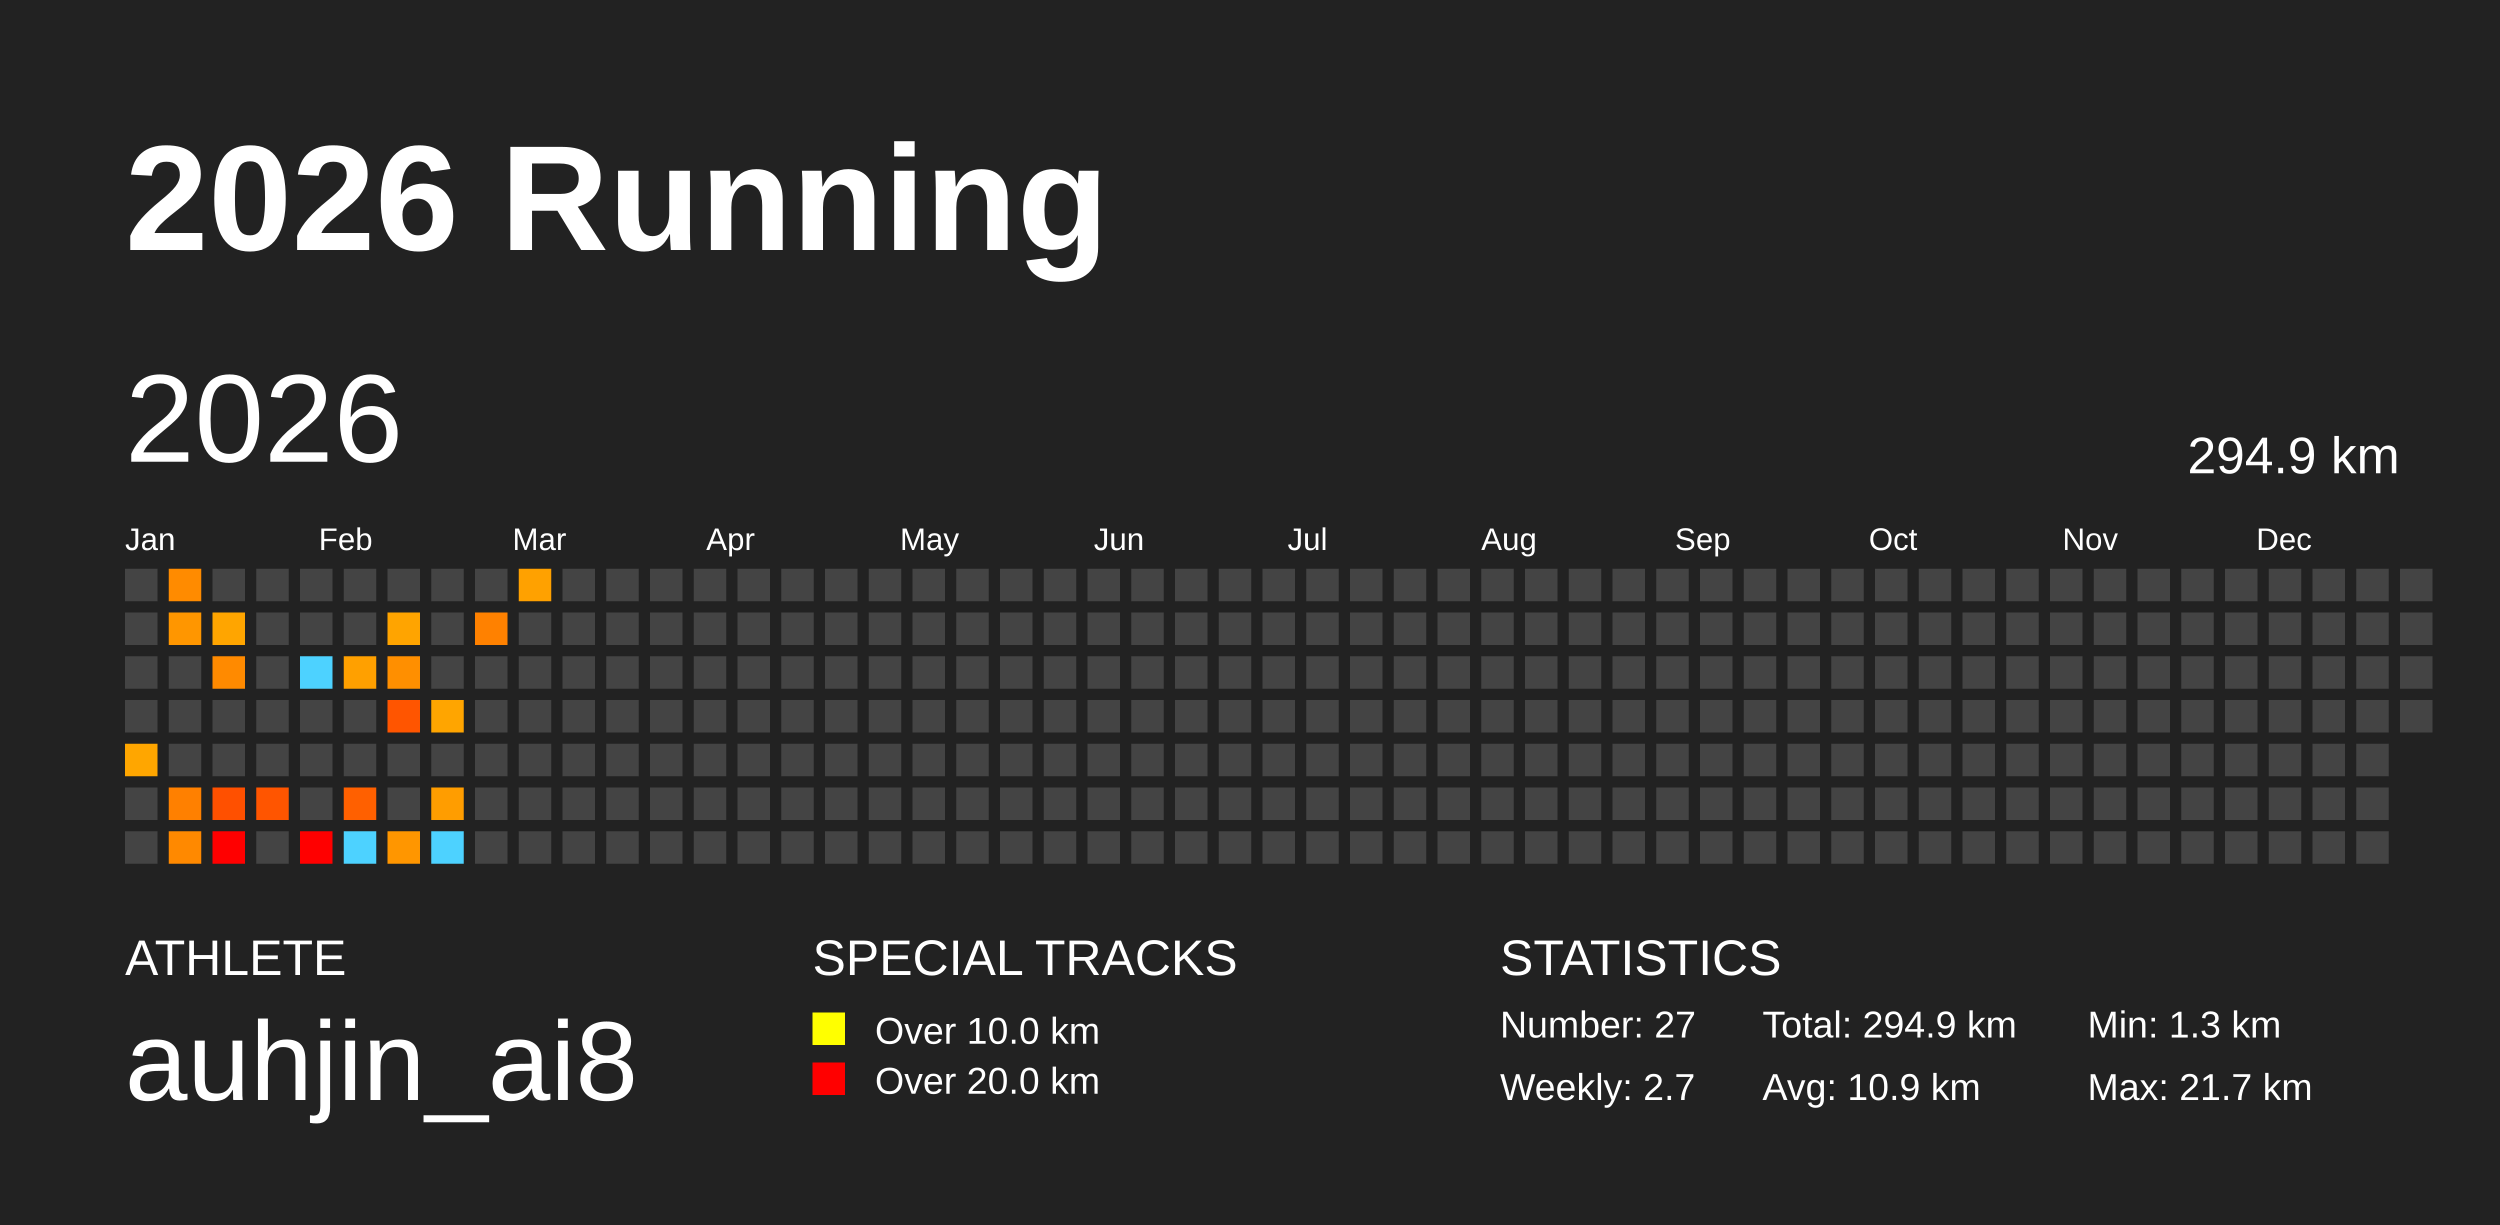
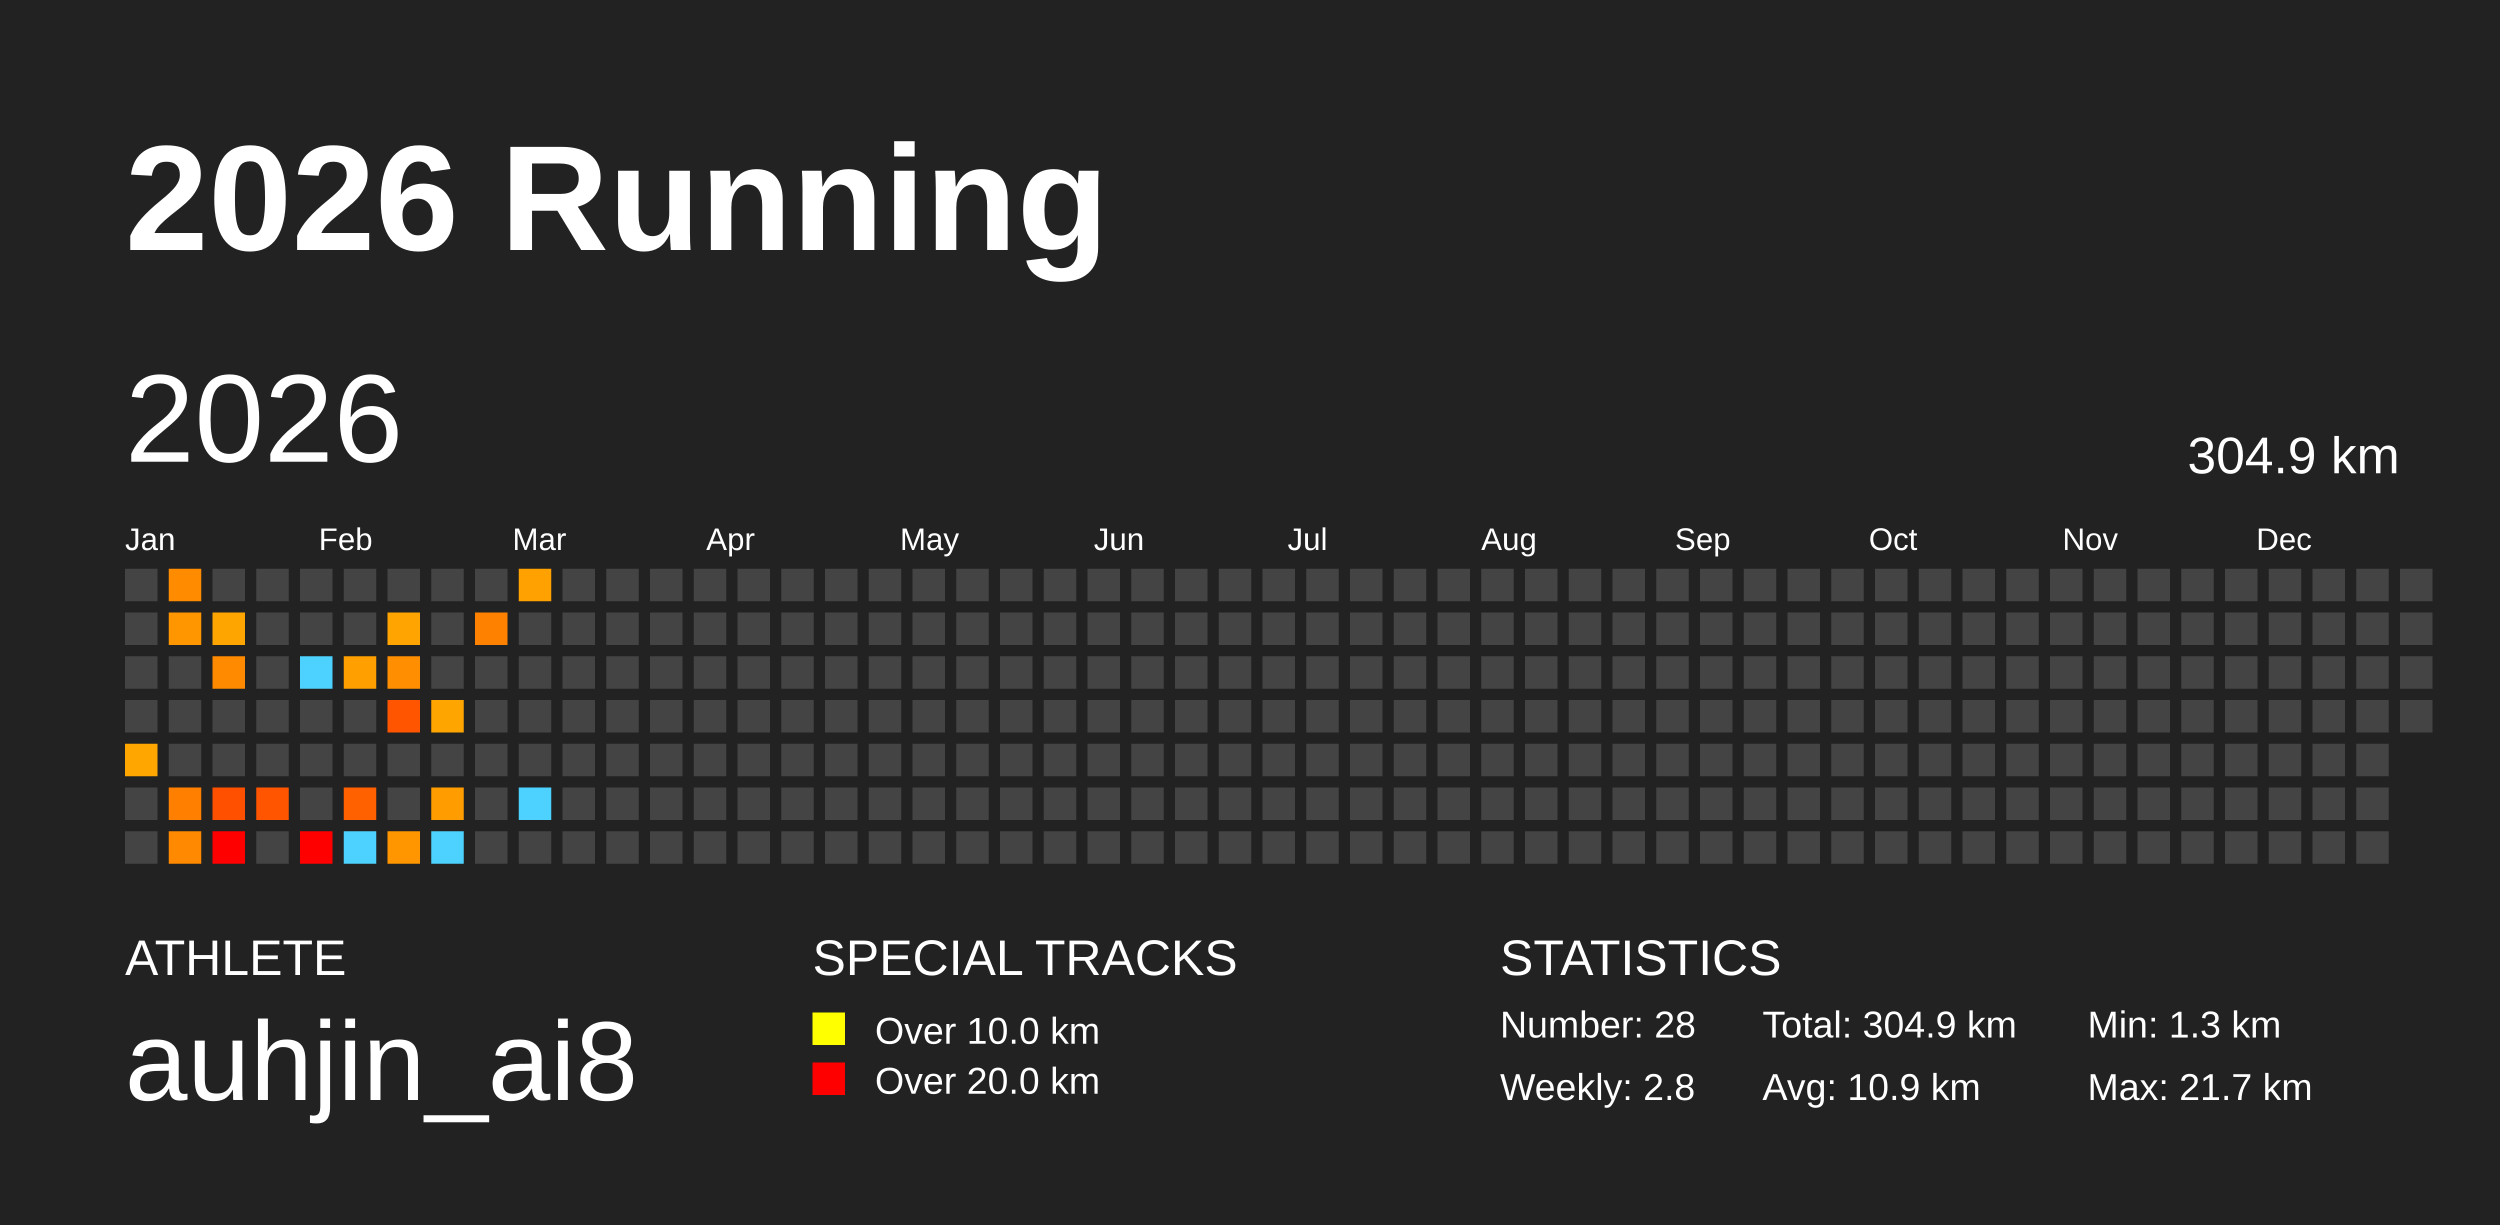
<svg xmlns="http://www.w3.org/2000/svg" baseProfile="full" height="98mm" version="1.1" viewBox="0,0,200,98" width="200mm">
  <defs />
  <rect fill="#222222" height="98" width="200" x="0" y="0" />
  <text fill="#FFFFFF" style="font-size:12px; font-family:Arial; font-weight:bold;" x="10" y="20">2026 Running</text>
  <text fill="#FFFFFF" style="font-size:4px; font-family:Arial" x="10" y="78">ATHLETE</text>
  <text fill="#FFFFFF" style="font-size:9px; font-family:Arial" x="10" y="88">auhjin_ai8</text>
  <text fill="#FFFFFF" style="font-size:4px; font-family:Arial" x="65" y="78">SPECIAL TRACKS</text>
  <rect fill="yellow" height="2.6" width="2.6" x="65" y="81" />
  <text fill="#FFFFFF" style="font-size:3px; font-family:Arial" x="70" y="83.5">Over 10.0 km</text>
  <rect fill="red" height="2.6" width="2.6" x="65" y="85" />
  <text fill="#FFFFFF" style="font-size:3px; font-family:Arial" x="70" y="87.5">Over 20.0 km</text>
  <text fill="#FFFFFF" style="font-size:4px; font-family:Arial" x="120" y="78">STATISTICS</text>
-   <text fill="#FFFFFF" style="font-size:3px; font-family:Arial" x="120" y="83">Number: 27</text>
-   <text fill="#FFFFFF" style="font-size:3px; font-family:Arial" x="120" y="88">Weekly: 2.7</text>
-   <text fill="#FFFFFF" style="font-size:3px; font-family:Arial" x="141" y="83">Total: 294.9 km</text>
+   <text fill="#FFFFFF" style="font-size:3px; font-family:Arial" x="120" y="83">Number: 28</text>
+   <text fill="#FFFFFF" style="font-size:3px; font-family:Arial" x="120" y="88">Weekly: 2.8</text>
+   <text fill="#FFFFFF" style="font-size:3px; font-family:Arial" x="141" y="83">Total: 304.9 km</text>
  <text fill="#FFFFFF" style="font-size:3px; font-family:Arial" x="141" y="88">Avg: 10.9 km</text>
  <text fill="#FFFFFF" style="font-size:3px; font-family:Arial" x="167" y="83">Min: 1.3 km</text>
  <text fill="#FFFFFF" style="font-size:3px; font-family:Arial" x="167" y="88">Max: 21.7 km</text>
  <text dominant-baseline="hanging" fill="#FFFFFF" style="font-size:10.0px; font-family:Arial;" x="10" y="30">2026</text>
-   <text dominant-baseline="hanging" fill="#FFFFFF" style="font-size:4.125px; font-family:Arial;" x="175" y="35">294.9 km</text>
+   <text dominant-baseline="hanging" fill="#FFFFFF" style="font-size:4.125px; font-family:Arial;" x="175" y="35">304.9 km</text>
  <text fill="#FFFFFF" style="font-size:2.5px; font-family:Arial" x="10.0" y="44">Jan</text>
  <text fill="#FFFFFF" style="font-size:2.5px; font-family:Arial" x="25.5" y="44">Feb</text>
  <text fill="#FFFFFF" style="font-size:2.5px; font-family:Arial" x="41.0" y="44">Mar</text>
  <text fill="#FFFFFF" style="font-size:2.5px; font-family:Arial" x="56.5" y="44">Apr</text>
  <text fill="#FFFFFF" style="font-size:2.5px; font-family:Arial" x="72.0" y="44">May</text>
  <text fill="#FFFFFF" style="font-size:2.5px; font-family:Arial" x="87.5" y="44">Jun</text>
  <text fill="#FFFFFF" style="font-size:2.5px; font-family:Arial" x="103.0" y="44">Jul</text>
  <text fill="#FFFFFF" style="font-size:2.5px; font-family:Arial" x="118.5" y="44">Aug</text>
  <text fill="#FFFFFF" style="font-size:2.5px; font-family:Arial" x="134.0" y="44">Sep</text>
  <text fill="#FFFFFF" style="font-size:2.5px; font-family:Arial" x="149.5" y="44">Oct</text>
  <text fill="#FFFFFF" style="font-size:2.5px; font-family:Arial" x="165.0" y="44">Nov</text>
  <text fill="#FFFFFF" style="font-size:2.5px; font-family:Arial" x="180.5" y="44">Dec</text>
  <rect fill="#444444" height="2.6" width="2.6" x="10.0" y="45.5" />
  <rect fill="#444444" height="2.6" width="2.6" x="10.0" y="49.0" />
  <rect fill="#444444" height="2.6" width="2.6" x="10.0" y="52.5" />
  <rect fill="#444444" height="2.6" width="2.6" x="10.0" y="56.0" />
  <rect fill="#ffa600" height="2.6" width="2.6" x="10.0" y="59.5" />
  <rect fill="#444444" height="2.6" width="2.6" x="10.0" y="63.0" />
  <rect fill="#444444" height="2.6" width="2.6" x="10.0" y="66.5" />
  <rect fill="#ff8b00" height="2.6" width="2.6" x="13.5" y="45.5" />
  <rect fill="#ff9600" height="2.6" width="2.6" x="13.5" y="49.0" />
  <rect fill="#444444" height="2.6" width="2.6" x="13.5" y="52.5" />
  <rect fill="#444444" height="2.6" width="2.6" x="13.5" y="56.0" />
  <rect fill="#444444" height="2.6" width="2.6" x="13.5" y="59.5" />
  <rect fill="#ff8000" height="2.6" width="2.6" x="13.5" y="63.0" />
  <rect fill="#ff8900" height="2.6" width="2.6" x="13.5" y="66.5" />
  <rect fill="#444444" height="2.6" width="2.6" x="17.0" y="45.5" />
  <rect fill="#ffa500" height="2.6" width="2.6" x="17.0" y="49.0" />
  <rect fill="#ff8a00" height="2.6" width="2.6" x="17.0" y="52.5" />
  <rect fill="#444444" height="2.6" width="2.6" x="17.0" y="56.0" />
  <rect fill="#444444" height="2.6" width="2.6" x="17.0" y="59.5" />
  <rect fill="#ff5000" height="2.6" width="2.6" x="17.0" y="63.0" />
  <rect fill="red" height="2.6" width="2.6" x="17.0" y="66.5" />
  <rect fill="#444444" height="2.6" width="2.6" x="20.5" y="45.5" />
  <rect fill="#444444" height="2.6" width="2.6" x="20.5" y="49.0" />
  <rect fill="#444444" height="2.6" width="2.6" x="20.5" y="52.5" />
  <rect fill="#444444" height="2.6" width="2.6" x="20.5" y="56.0" />
  <rect fill="#444444" height="2.6" width="2.6" x="20.5" y="59.5" />
  <rect fill="#ff5500" height="2.6" width="2.6" x="20.5" y="63.0" />
  <rect fill="#444444" height="2.6" width="2.6" x="20.5" y="66.5" />
  <rect fill="#444444" height="2.6" width="2.6" x="24.0" y="45.5" />
  <rect fill="#444444" height="2.6" width="2.6" x="24.0" y="49.0" />
  <rect fill="#4dd2ff" height="2.6" width="2.6" x="24.0" y="52.5" />
  <rect fill="#444444" height="2.6" width="2.6" x="24.0" y="56.0" />
  <rect fill="#444444" height="2.6" width="2.6" x="24.0" y="59.5" />
  <rect fill="#444444" height="2.6" width="2.6" x="24.0" y="63.0" />
  <rect fill="red" height="2.6" width="2.6" x="24.0" y="66.5" />
  <rect fill="#444444" height="2.6" width="2.6" x="27.5" y="45.5" />
  <rect fill="#444444" height="2.6" width="2.6" x="27.5" y="49.0" />
  <rect fill="#ffa000" height="2.6" width="2.6" x="27.5" y="52.5" />
  <rect fill="#444444" height="2.6" width="2.6" x="27.5" y="56.0" />
  <rect fill="#444444" height="2.6" width="2.6" x="27.5" y="59.5" />
  <rect fill="#ff6000" height="2.6" width="2.6" x="27.5" y="63.0" />
  <rect fill="#4dd2ff" height="2.6" width="2.6" x="27.5" y="66.5" />
  <rect fill="#444444" height="2.6" width="2.6" x="31.0" y="45.5" />
  <rect fill="#ffa400" height="2.6" width="2.6" x="31.0" y="49.0" />
  <rect fill="#ff8f00" height="2.6" width="2.6" x="31.0" y="52.5" />
  <rect fill="#ff5500" height="2.6" width="2.6" x="31.0" y="56.0" />
  <rect fill="#444444" height="2.6" width="2.6" x="31.0" y="59.5" />
  <rect fill="#444444" height="2.6" width="2.6" x="31.0" y="63.0" />
  <rect fill="#ff9600" height="2.6" width="2.6" x="31.0" y="66.5" />
  <rect fill="#444444" height="2.6" width="2.6" x="34.5" y="45.5" />
  <rect fill="#444444" height="2.6" width="2.6" x="34.5" y="49.0" />
  <rect fill="#444444" height="2.6" width="2.6" x="34.5" y="52.5" />
  <rect fill="#ffa500" height="2.6" width="2.6" x="34.5" y="56.0" />
  <rect fill="#444444" height="2.6" width="2.6" x="34.5" y="59.5" />
  <rect fill="#ff9d00" height="2.6" width="2.6" x="34.5" y="63.0" />
  <rect fill="#4dd2ff" height="2.6" width="2.6" x="34.5" y="66.5" />
  <rect fill="#444444" height="2.6" width="2.6" x="38.0" y="45.5" />
  <rect fill="#ff8100" height="2.6" width="2.6" x="38.0" y="49.0" />
  <rect fill="#444444" height="2.6" width="2.6" x="38.0" y="52.5" />
  <rect fill="#444444" height="2.6" width="2.6" x="38.0" y="56.0" />
  <rect fill="#444444" height="2.6" width="2.6" x="38.0" y="59.5" />
  <rect fill="#444444" height="2.6" width="2.6" x="38.0" y="63.0" />
  <rect fill="#444444" height="2.6" width="2.6" x="38.0" y="66.5" />
  <rect fill="#ffa100" height="2.6" width="2.6" x="41.5" y="45.5" />
  <rect fill="#444444" height="2.6" width="2.6" x="41.5" y="49.0" />
  <rect fill="#444444" height="2.6" width="2.6" x="41.5" y="52.5" />
  <rect fill="#444444" height="2.6" width="2.6" x="41.5" y="56.0" />
  <rect fill="#444444" height="2.6" width="2.6" x="41.5" y="59.5" />
-   <rect fill="#444444" height="2.6" width="2.6" x="41.5" y="63.0" />
+   <rect fill="#4dd2ff" height="2.6" width="2.6" x="41.5" y="63.0" />
  <rect fill="#444444" height="2.6" width="2.6" x="41.5" y="66.5" />
  <rect fill="#444444" height="2.6" width="2.6" x="45.0" y="45.5" />
  <rect fill="#444444" height="2.6" width="2.6" x="45.0" y="49.0" />
  <rect fill="#444444" height="2.6" width="2.6" x="45.0" y="52.5" />
  <rect fill="#444444" height="2.6" width="2.6" x="45.0" y="56.0" />
  <rect fill="#444444" height="2.6" width="2.6" x="45.0" y="59.5" />
  <rect fill="#444444" height="2.6" width="2.6" x="45.0" y="63.0" />
  <rect fill="#444444" height="2.6" width="2.6" x="45.0" y="66.5" />
  <rect fill="#444444" height="2.6" width="2.6" x="48.5" y="45.5" />
  <rect fill="#444444" height="2.6" width="2.6" x="48.5" y="49.0" />
  <rect fill="#444444" height="2.6" width="2.6" x="48.5" y="52.5" />
  <rect fill="#444444" height="2.6" width="2.6" x="48.5" y="56.0" />
  <rect fill="#444444" height="2.6" width="2.6" x="48.5" y="59.5" />
  <rect fill="#444444" height="2.6" width="2.6" x="48.5" y="63.0" />
  <rect fill="#444444" height="2.6" width="2.6" x="48.5" y="66.5" />
  <rect fill="#444444" height="2.6" width="2.6" x="52.0" y="45.5" />
  <rect fill="#444444" height="2.6" width="2.6" x="52.0" y="49.0" />
  <rect fill="#444444" height="2.6" width="2.6" x="52.0" y="52.5" />
  <rect fill="#444444" height="2.6" width="2.6" x="52.0" y="56.0" />
  <rect fill="#444444" height="2.6" width="2.6" x="52.0" y="59.5" />
  <rect fill="#444444" height="2.6" width="2.6" x="52.0" y="63.0" />
  <rect fill="#444444" height="2.6" width="2.6" x="52.0" y="66.5" />
  <rect fill="#444444" height="2.6" width="2.6" x="55.5" y="45.5" />
  <rect fill="#444444" height="2.6" width="2.6" x="55.5" y="49.0" />
  <rect fill="#444444" height="2.6" width="2.6" x="55.5" y="52.5" />
  <rect fill="#444444" height="2.6" width="2.6" x="55.5" y="56.0" />
  <rect fill="#444444" height="2.6" width="2.6" x="55.5" y="59.5" />
  <rect fill="#444444" height="2.6" width="2.6" x="55.5" y="63.0" />
  <rect fill="#444444" height="2.6" width="2.6" x="55.5" y="66.5" />
  <rect fill="#444444" height="2.6" width="2.6" x="59.0" y="45.5" />
  <rect fill="#444444" height="2.6" width="2.6" x="59.0" y="49.0" />
  <rect fill="#444444" height="2.6" width="2.6" x="59.0" y="52.5" />
  <rect fill="#444444" height="2.6" width="2.6" x="59.0" y="56.0" />
  <rect fill="#444444" height="2.6" width="2.6" x="59.0" y="59.5" />
  <rect fill="#444444" height="2.6" width="2.6" x="59.0" y="63.0" />
  <rect fill="#444444" height="2.6" width="2.6" x="59.0" y="66.5" />
  <rect fill="#444444" height="2.6" width="2.6" x="62.5" y="45.5" />
  <rect fill="#444444" height="2.6" width="2.6" x="62.5" y="49.0" />
  <rect fill="#444444" height="2.6" width="2.6" x="62.5" y="52.5" />
  <rect fill="#444444" height="2.6" width="2.6" x="62.5" y="56.0" />
  <rect fill="#444444" height="2.6" width="2.6" x="62.5" y="59.5" />
  <rect fill="#444444" height="2.6" width="2.6" x="62.5" y="63.0" />
  <rect fill="#444444" height="2.6" width="2.6" x="62.5" y="66.5" />
  <rect fill="#444444" height="2.6" width="2.6" x="66.0" y="45.5" />
  <rect fill="#444444" height="2.6" width="2.6" x="66.0" y="49.0" />
  <rect fill="#444444" height="2.6" width="2.6" x="66.0" y="52.5" />
  <rect fill="#444444" height="2.6" width="2.6" x="66.0" y="56.0" />
  <rect fill="#444444" height="2.6" width="2.6" x="66.0" y="59.5" />
  <rect fill="#444444" height="2.6" width="2.6" x="66.0" y="63.0" />
  <rect fill="#444444" height="2.6" width="2.6" x="66.0" y="66.5" />
  <rect fill="#444444" height="2.6" width="2.6" x="69.5" y="45.5" />
  <rect fill="#444444" height="2.6" width="2.6" x="69.5" y="49.0" />
  <rect fill="#444444" height="2.6" width="2.6" x="69.5" y="52.5" />
  <rect fill="#444444" height="2.6" width="2.6" x="69.5" y="56.0" />
  <rect fill="#444444" height="2.6" width="2.6" x="69.5" y="59.5" />
  <rect fill="#444444" height="2.6" width="2.6" x="69.5" y="63.0" />
  <rect fill="#444444" height="2.6" width="2.6" x="69.5" y="66.5" />
  <rect fill="#444444" height="2.6" width="2.6" x="73.0" y="45.5" />
  <rect fill="#444444" height="2.6" width="2.6" x="73.0" y="49.0" />
  <rect fill="#444444" height="2.6" width="2.6" x="73.0" y="52.5" />
  <rect fill="#444444" height="2.6" width="2.6" x="73.0" y="56.0" />
  <rect fill="#444444" height="2.6" width="2.6" x="73.0" y="59.5" />
  <rect fill="#444444" height="2.6" width="2.6" x="73.0" y="63.0" />
  <rect fill="#444444" height="2.6" width="2.6" x="73.0" y="66.5" />
  <rect fill="#444444" height="2.6" width="2.6" x="76.5" y="45.5" />
  <rect fill="#444444" height="2.6" width="2.6" x="76.5" y="49.0" />
  <rect fill="#444444" height="2.6" width="2.6" x="76.5" y="52.5" />
  <rect fill="#444444" height="2.6" width="2.6" x="76.5" y="56.0" />
  <rect fill="#444444" height="2.6" width="2.6" x="76.5" y="59.5" />
  <rect fill="#444444" height="2.6" width="2.6" x="76.5" y="63.0" />
  <rect fill="#444444" height="2.6" width="2.6" x="76.5" y="66.5" />
  <rect fill="#444444" height="2.6" width="2.6" x="80.0" y="45.5" />
  <rect fill="#444444" height="2.6" width="2.6" x="80.0" y="49.0" />
  <rect fill="#444444" height="2.6" width="2.6" x="80.0" y="52.5" />
  <rect fill="#444444" height="2.6" width="2.6" x="80.0" y="56.0" />
  <rect fill="#444444" height="2.6" width="2.6" x="80.0" y="59.5" />
  <rect fill="#444444" height="2.6" width="2.6" x="80.0" y="63.0" />
  <rect fill="#444444" height="2.6" width="2.6" x="80.0" y="66.5" />
  <rect fill="#444444" height="2.6" width="2.6" x="83.5" y="45.5" />
  <rect fill="#444444" height="2.6" width="2.6" x="83.5" y="49.0" />
  <rect fill="#444444" height="2.6" width="2.6" x="83.5" y="52.5" />
  <rect fill="#444444" height="2.6" width="2.6" x="83.5" y="56.0" />
  <rect fill="#444444" height="2.6" width="2.6" x="83.5" y="59.5" />
  <rect fill="#444444" height="2.6" width="2.6" x="83.5" y="63.0" />
  <rect fill="#444444" height="2.6" width="2.6" x="83.5" y="66.5" />
  <rect fill="#444444" height="2.6" width="2.6" x="87.0" y="45.5" />
  <rect fill="#444444" height="2.6" width="2.6" x="87.0" y="49.0" />
  <rect fill="#444444" height="2.6" width="2.6" x="87.0" y="52.5" />
  <rect fill="#444444" height="2.6" width="2.6" x="87.0" y="56.0" />
  <rect fill="#444444" height="2.6" width="2.6" x="87.0" y="59.5" />
  <rect fill="#444444" height="2.6" width="2.6" x="87.0" y="63.0" />
  <rect fill="#444444" height="2.6" width="2.6" x="87.0" y="66.5" />
  <rect fill="#444444" height="2.6" width="2.6" x="90.5" y="45.5" />
  <rect fill="#444444" height="2.6" width="2.6" x="90.5" y="49.0" />
  <rect fill="#444444" height="2.6" width="2.6" x="90.5" y="52.5" />
  <rect fill="#444444" height="2.6" width="2.6" x="90.5" y="56.0" />
  <rect fill="#444444" height="2.6" width="2.6" x="90.5" y="59.5" />
  <rect fill="#444444" height="2.6" width="2.6" x="90.5" y="63.0" />
  <rect fill="#444444" height="2.6" width="2.6" x="90.5" y="66.5" />
  <rect fill="#444444" height="2.6" width="2.6" x="94.0" y="45.5" />
  <rect fill="#444444" height="2.6" width="2.6" x="94.0" y="49.0" />
  <rect fill="#444444" height="2.6" width="2.6" x="94.0" y="52.5" />
  <rect fill="#444444" height="2.6" width="2.6" x="94.0" y="56.0" />
  <rect fill="#444444" height="2.6" width="2.6" x="94.0" y="59.5" />
  <rect fill="#444444" height="2.6" width="2.6" x="94.0" y="63.0" />
  <rect fill="#444444" height="2.6" width="2.6" x="94.0" y="66.5" />
  <rect fill="#444444" height="2.6" width="2.6" x="97.5" y="45.5" />
  <rect fill="#444444" height="2.6" width="2.6" x="97.5" y="49.0" />
  <rect fill="#444444" height="2.6" width="2.6" x="97.5" y="52.5" />
  <rect fill="#444444" height="2.6" width="2.6" x="97.5" y="56.0" />
  <rect fill="#444444" height="2.6" width="2.6" x="97.5" y="59.5" />
  <rect fill="#444444" height="2.6" width="2.6" x="97.5" y="63.0" />
  <rect fill="#444444" height="2.6" width="2.6" x="97.5" y="66.5" />
  <rect fill="#444444" height="2.6" width="2.6" x="101.0" y="45.5" />
  <rect fill="#444444" height="2.6" width="2.6" x="101.0" y="49.0" />
  <rect fill="#444444" height="2.6" width="2.6" x="101.0" y="52.5" />
  <rect fill="#444444" height="2.6" width="2.6" x="101.0" y="56.0" />
  <rect fill="#444444" height="2.6" width="2.6" x="101.0" y="59.5" />
  <rect fill="#444444" height="2.6" width="2.6" x="101.0" y="63.0" />
  <rect fill="#444444" height="2.6" width="2.6" x="101.0" y="66.5" />
  <rect fill="#444444" height="2.6" width="2.6" x="104.5" y="45.5" />
  <rect fill="#444444" height="2.6" width="2.6" x="104.5" y="49.0" />
  <rect fill="#444444" height="2.6" width="2.6" x="104.5" y="52.5" />
  <rect fill="#444444" height="2.6" width="2.6" x="104.5" y="56.0" />
  <rect fill="#444444" height="2.6" width="2.6" x="104.5" y="59.5" />
  <rect fill="#444444" height="2.6" width="2.6" x="104.5" y="63.0" />
  <rect fill="#444444" height="2.6" width="2.6" x="104.5" y="66.5" />
  <rect fill="#444444" height="2.6" width="2.6" x="108.0" y="45.5" />
  <rect fill="#444444" height="2.6" width="2.6" x="108.0" y="49.0" />
  <rect fill="#444444" height="2.6" width="2.6" x="108.0" y="52.5" />
  <rect fill="#444444" height="2.6" width="2.6" x="108.0" y="56.0" />
  <rect fill="#444444" height="2.6" width="2.6" x="108.0" y="59.5" />
  <rect fill="#444444" height="2.6" width="2.6" x="108.0" y="63.0" />
  <rect fill="#444444" height="2.6" width="2.6" x="108.0" y="66.5" />
  <rect fill="#444444" height="2.6" width="2.6" x="111.5" y="45.5" />
  <rect fill="#444444" height="2.6" width="2.6" x="111.5" y="49.0" />
  <rect fill="#444444" height="2.6" width="2.6" x="111.5" y="52.5" />
  <rect fill="#444444" height="2.6" width="2.6" x="111.5" y="56.0" />
  <rect fill="#444444" height="2.6" width="2.6" x="111.5" y="59.5" />
  <rect fill="#444444" height="2.6" width="2.6" x="111.5" y="63.0" />
  <rect fill="#444444" height="2.6" width="2.6" x="111.5" y="66.5" />
  <rect fill="#444444" height="2.6" width="2.6" x="115.0" y="45.5" />
  <rect fill="#444444" height="2.6" width="2.6" x="115.0" y="49.0" />
  <rect fill="#444444" height="2.6" width="2.6" x="115.0" y="52.5" />
  <rect fill="#444444" height="2.6" width="2.6" x="115.0" y="56.0" />
  <rect fill="#444444" height="2.6" width="2.6" x="115.0" y="59.5" />
  <rect fill="#444444" height="2.6" width="2.6" x="115.0" y="63.0" />
  <rect fill="#444444" height="2.6" width="2.6" x="115.0" y="66.5" />
  <rect fill="#444444" height="2.6" width="2.6" x="118.5" y="45.5" />
  <rect fill="#444444" height="2.6" width="2.6" x="118.5" y="49.0" />
  <rect fill="#444444" height="2.6" width="2.6" x="118.5" y="52.5" />
  <rect fill="#444444" height="2.6" width="2.6" x="118.5" y="56.0" />
  <rect fill="#444444" height="2.6" width="2.6" x="118.5" y="59.5" />
  <rect fill="#444444" height="2.6" width="2.6" x="118.5" y="63.0" />
  <rect fill="#444444" height="2.6" width="2.6" x="118.5" y="66.5" />
  <rect fill="#444444" height="2.6" width="2.6" x="122.0" y="45.5" />
  <rect fill="#444444" height="2.6" width="2.6" x="122.0" y="49.0" />
  <rect fill="#444444" height="2.6" width="2.6" x="122.0" y="52.5" />
  <rect fill="#444444" height="2.6" width="2.6" x="122.0" y="56.0" />
  <rect fill="#444444" height="2.6" width="2.6" x="122.0" y="59.5" />
  <rect fill="#444444" height="2.6" width="2.6" x="122.0" y="63.0" />
  <rect fill="#444444" height="2.6" width="2.6" x="122.0" y="66.5" />
  <rect fill="#444444" height="2.6" width="2.6" x="125.5" y="45.5" />
  <rect fill="#444444" height="2.6" width="2.6" x="125.5" y="49.0" />
  <rect fill="#444444" height="2.6" width="2.6" x="125.5" y="52.5" />
  <rect fill="#444444" height="2.6" width="2.6" x="125.5" y="56.0" />
  <rect fill="#444444" height="2.6" width="2.6" x="125.5" y="59.5" />
  <rect fill="#444444" height="2.6" width="2.6" x="125.5" y="63.0" />
  <rect fill="#444444" height="2.6" width="2.6" x="125.5" y="66.5" />
  <rect fill="#444444" height="2.6" width="2.6" x="129.0" y="45.5" />
  <rect fill="#444444" height="2.6" width="2.6" x="129.0" y="49.0" />
  <rect fill="#444444" height="2.6" width="2.6" x="129.0" y="52.5" />
  <rect fill="#444444" height="2.6" width="2.6" x="129.0" y="56.0" />
  <rect fill="#444444" height="2.6" width="2.6" x="129.0" y="59.5" />
  <rect fill="#444444" height="2.6" width="2.6" x="129.0" y="63.0" />
  <rect fill="#444444" height="2.6" width="2.6" x="129.0" y="66.5" />
  <rect fill="#444444" height="2.6" width="2.6" x="132.5" y="45.5" />
  <rect fill="#444444" height="2.6" width="2.6" x="132.5" y="49.0" />
  <rect fill="#444444" height="2.6" width="2.6" x="132.5" y="52.5" />
  <rect fill="#444444" height="2.6" width="2.6" x="132.5" y="56.0" />
  <rect fill="#444444" height="2.6" width="2.6" x="132.5" y="59.5" />
  <rect fill="#444444" height="2.6" width="2.6" x="132.5" y="63.0" />
  <rect fill="#444444" height="2.6" width="2.6" x="132.5" y="66.5" />
  <rect fill="#444444" height="2.6" width="2.6" x="136.0" y="45.5" />
  <rect fill="#444444" height="2.6" width="2.6" x="136.0" y="49.0" />
  <rect fill="#444444" height="2.6" width="2.6" x="136.0" y="52.5" />
  <rect fill="#444444" height="2.6" width="2.6" x="136.0" y="56.0" />
  <rect fill="#444444" height="2.6" width="2.6" x="136.0" y="59.5" />
  <rect fill="#444444" height="2.6" width="2.6" x="136.0" y="63.0" />
  <rect fill="#444444" height="2.6" width="2.6" x="136.0" y="66.5" />
  <rect fill="#444444" height="2.6" width="2.6" x="139.5" y="45.5" />
  <rect fill="#444444" height="2.6" width="2.6" x="139.5" y="49.0" />
  <rect fill="#444444" height="2.6" width="2.6" x="139.5" y="52.5" />
  <rect fill="#444444" height="2.6" width="2.6" x="139.5" y="56.0" />
  <rect fill="#444444" height="2.6" width="2.6" x="139.5" y="59.5" />
  <rect fill="#444444" height="2.6" width="2.6" x="139.5" y="63.0" />
  <rect fill="#444444" height="2.6" width="2.6" x="139.5" y="66.5" />
  <rect fill="#444444" height="2.6" width="2.6" x="143.0" y="45.5" />
  <rect fill="#444444" height="2.6" width="2.6" x="143.0" y="49.0" />
  <rect fill="#444444" height="2.6" width="2.6" x="143.0" y="52.5" />
  <rect fill="#444444" height="2.6" width="2.6" x="143.0" y="56.0" />
  <rect fill="#444444" height="2.6" width="2.6" x="143.0" y="59.5" />
  <rect fill="#444444" height="2.6" width="2.6" x="143.0" y="63.0" />
  <rect fill="#444444" height="2.6" width="2.6" x="143.0" y="66.5" />
  <rect fill="#444444" height="2.6" width="2.6" x="146.5" y="45.5" />
  <rect fill="#444444" height="2.6" width="2.6" x="146.5" y="49.0" />
  <rect fill="#444444" height="2.6" width="2.6" x="146.5" y="52.5" />
  <rect fill="#444444" height="2.6" width="2.6" x="146.5" y="56.0" />
  <rect fill="#444444" height="2.6" width="2.6" x="146.5" y="59.5" />
  <rect fill="#444444" height="2.6" width="2.6" x="146.5" y="63.0" />
  <rect fill="#444444" height="2.6" width="2.6" x="146.5" y="66.5" />
  <rect fill="#444444" height="2.6" width="2.6" x="150.0" y="45.5" />
  <rect fill="#444444" height="2.6" width="2.6" x="150.0" y="49.0" />
  <rect fill="#444444" height="2.6" width="2.6" x="150.0" y="52.5" />
  <rect fill="#444444" height="2.6" width="2.6" x="150.0" y="56.0" />
  <rect fill="#444444" height="2.6" width="2.6" x="150.0" y="59.5" />
  <rect fill="#444444" height="2.6" width="2.6" x="150.0" y="63.0" />
  <rect fill="#444444" height="2.6" width="2.6" x="150.0" y="66.5" />
  <rect fill="#444444" height="2.6" width="2.6" x="153.5" y="45.5" />
  <rect fill="#444444" height="2.6" width="2.6" x="153.5" y="49.0" />
  <rect fill="#444444" height="2.6" width="2.6" x="153.5" y="52.5" />
  <rect fill="#444444" height="2.6" width="2.6" x="153.5" y="56.0" />
  <rect fill="#444444" height="2.6" width="2.6" x="153.5" y="59.5" />
  <rect fill="#444444" height="2.6" width="2.6" x="153.5" y="63.0" />
  <rect fill="#444444" height="2.6" width="2.6" x="153.5" y="66.5" />
  <rect fill="#444444" height="2.6" width="2.6" x="157.0" y="45.5" />
  <rect fill="#444444" height="2.6" width="2.6" x="157.0" y="49.0" />
  <rect fill="#444444" height="2.6" width="2.6" x="157.0" y="52.5" />
  <rect fill="#444444" height="2.6" width="2.6" x="157.0" y="56.0" />
  <rect fill="#444444" height="2.6" width="2.6" x="157.0" y="59.5" />
  <rect fill="#444444" height="2.6" width="2.6" x="157.0" y="63.0" />
  <rect fill="#444444" height="2.6" width="2.6" x="157.0" y="66.5" />
  <rect fill="#444444" height="2.6" width="2.6" x="160.5" y="45.5" />
  <rect fill="#444444" height="2.6" width="2.6" x="160.5" y="49.0" />
  <rect fill="#444444" height="2.6" width="2.6" x="160.5" y="52.5" />
  <rect fill="#444444" height="2.6" width="2.6" x="160.5" y="56.0" />
  <rect fill="#444444" height="2.6" width="2.6" x="160.5" y="59.5" />
  <rect fill="#444444" height="2.6" width="2.6" x="160.5" y="63.0" />
  <rect fill="#444444" height="2.6" width="2.6" x="160.5" y="66.5" />
  <rect fill="#444444" height="2.6" width="2.6" x="164.0" y="45.5" />
  <rect fill="#444444" height="2.6" width="2.6" x="164.0" y="49.0" />
  <rect fill="#444444" height="2.6" width="2.6" x="164.0" y="52.5" />
  <rect fill="#444444" height="2.6" width="2.6" x="164.0" y="56.0" />
  <rect fill="#444444" height="2.6" width="2.6" x="164.0" y="59.5" />
  <rect fill="#444444" height="2.6" width="2.6" x="164.0" y="63.0" />
  <rect fill="#444444" height="2.6" width="2.6" x="164.0" y="66.5" />
  <rect fill="#444444" height="2.6" width="2.6" x="167.5" y="45.5" />
  <rect fill="#444444" height="2.6" width="2.6" x="167.5" y="49.0" />
  <rect fill="#444444" height="2.6" width="2.6" x="167.5" y="52.5" />
  <rect fill="#444444" height="2.6" width="2.6" x="167.5" y="56.0" />
  <rect fill="#444444" height="2.6" width="2.6" x="167.5" y="59.5" />
  <rect fill="#444444" height="2.6" width="2.6" x="167.5" y="63.0" />
  <rect fill="#444444" height="2.6" width="2.6" x="167.5" y="66.5" />
  <rect fill="#444444" height="2.6" width="2.6" x="171.0" y="45.5" />
  <rect fill="#444444" height="2.6" width="2.6" x="171.0" y="49.0" />
  <rect fill="#444444" height="2.6" width="2.6" x="171.0" y="52.5" />
  <rect fill="#444444" height="2.6" width="2.6" x="171.0" y="56.0" />
  <rect fill="#444444" height="2.6" width="2.6" x="171.0" y="59.5" />
  <rect fill="#444444" height="2.6" width="2.6" x="171.0" y="63.0" />
  <rect fill="#444444" height="2.6" width="2.6" x="171.0" y="66.5" />
  <rect fill="#444444" height="2.6" width="2.6" x="174.5" y="45.5" />
  <rect fill="#444444" height="2.6" width="2.6" x="174.5" y="49.0" />
  <rect fill="#444444" height="2.6" width="2.6" x="174.5" y="52.5" />
  <rect fill="#444444" height="2.6" width="2.6" x="174.5" y="56.0" />
  <rect fill="#444444" height="2.6" width="2.6" x="174.5" y="59.5" />
  <rect fill="#444444" height="2.6" width="2.6" x="174.5" y="63.0" />
  <rect fill="#444444" height="2.6" width="2.6" x="174.5" y="66.5" />
  <rect fill="#444444" height="2.6" width="2.6" x="178.0" y="45.5" />
  <rect fill="#444444" height="2.6" width="2.6" x="178.0" y="49.0" />
  <rect fill="#444444" height="2.6" width="2.6" x="178.0" y="52.5" />
  <rect fill="#444444" height="2.6" width="2.6" x="178.0" y="56.0" />
  <rect fill="#444444" height="2.6" width="2.6" x="178.0" y="59.5" />
  <rect fill="#444444" height="2.6" width="2.6" x="178.0" y="63.0" />
  <rect fill="#444444" height="2.6" width="2.6" x="178.0" y="66.5" />
  <rect fill="#444444" height="2.6" width="2.6" x="181.5" y="45.5" />
  <rect fill="#444444" height="2.6" width="2.6" x="181.5" y="49.0" />
  <rect fill="#444444" height="2.6" width="2.6" x="181.5" y="52.5" />
  <rect fill="#444444" height="2.6" width="2.6" x="181.5" y="56.0" />
  <rect fill="#444444" height="2.6" width="2.6" x="181.5" y="59.5" />
  <rect fill="#444444" height="2.6" width="2.6" x="181.5" y="63.0" />
  <rect fill="#444444" height="2.6" width="2.6" x="181.5" y="66.5" />
  <rect fill="#444444" height="2.6" width="2.6" x="185.0" y="45.5" />
  <rect fill="#444444" height="2.6" width="2.6" x="185.0" y="49.0" />
  <rect fill="#444444" height="2.6" width="2.6" x="185.0" y="52.5" />
  <rect fill="#444444" height="2.6" width="2.6" x="185.0" y="56.0" />
  <rect fill="#444444" height="2.6" width="2.6" x="185.0" y="59.5" />
  <rect fill="#444444" height="2.6" width="2.6" x="185.0" y="63.0" />
  <rect fill="#444444" height="2.6" width="2.6" x="185.0" y="66.5" />
  <rect fill="#444444" height="2.6" width="2.6" x="188.5" y="45.5" />
  <rect fill="#444444" height="2.6" width="2.6" x="188.5" y="49.0" />
  <rect fill="#444444" height="2.6" width="2.6" x="188.5" y="52.5" />
  <rect fill="#444444" height="2.6" width="2.6" x="188.5" y="56.0" />
  <rect fill="#444444" height="2.6" width="2.6" x="188.5" y="59.5" />
  <rect fill="#444444" height="2.6" width="2.6" x="188.5" y="63.0" />
  <rect fill="#444444" height="2.6" width="2.6" x="188.5" y="66.5" />
  <rect fill="#444444" height="2.6" width="2.6" x="192.0" y="45.5" />
  <rect fill="#444444" height="2.6" width="2.6" x="192.0" y="49.0" />
  <rect fill="#444444" height="2.6" width="2.6" x="192.0" y="52.5" />
  <rect fill="#444444" height="2.6" width="2.6" x="192.0" y="56.0" />
</svg>
